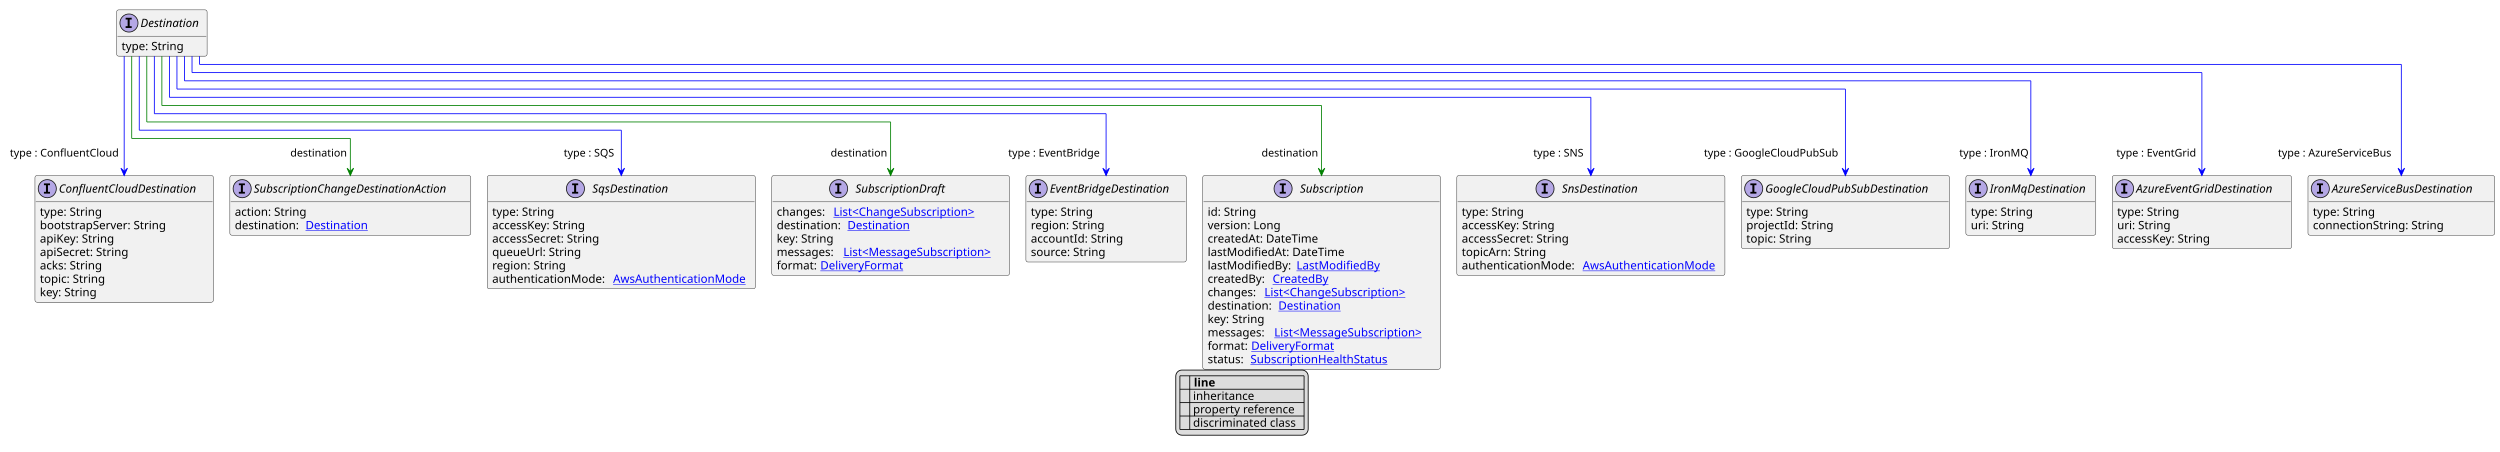
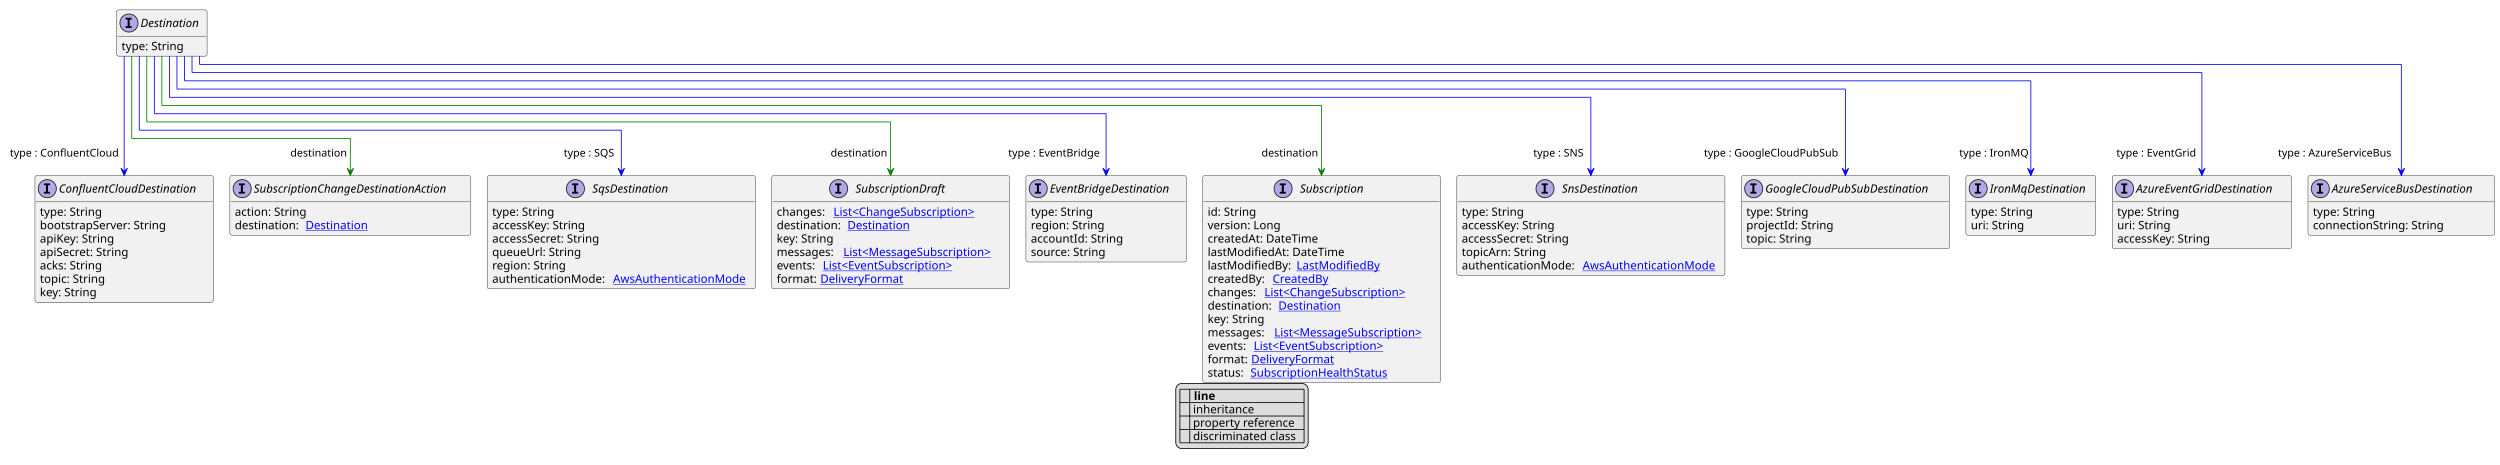
- <svg xmlns="http://www.w3.org/2000/svg" xmlns:xlink="http://www.w3.org/1999/xlink" contentStyleType="text/css" height="549px" preserveAspectRatio="none" style="width:3040px;height:549px;background:#FFFFFF;" version="1.1" viewBox="0 0 3040 549" width="3040px" zoomAndPan="magnify">
+ <svg xmlns="http://www.w3.org/2000/svg" xmlns:xlink="http://www.w3.org/1999/xlink" contentStyleType="text/css" height="565px" preserveAspectRatio="none" style="width:3040px;height:565px;background:#FFFFFF;" version="1.1" viewBox="0 0 3040 565" width="3040px" zoomAndPan="magnify">
  <defs>
-     <filter height="1" id="b1hip71tswpj880" width="1" x="0" y="0">
+     <filter height="1" id="b1ftgizv3j15ye0" width="1" x="0" y="0">
      <feFlood flood-color="#000000" result="flood" />
      <feComposite in="SourceGraphic" in2="flood" operator="over" />
    </filter>
-     <filter height="1" id="b1hip71tswpj881" width="1" x="0" y="0">
+     <filter height="1" id="b1ftgizv3j15ye1" width="1" x="0" y="0">
      <feFlood flood-color="#008000" result="flood" />
      <feComposite in="SourceGraphic" in2="flood" operator="over" />
    </filter>
-     <filter height="1" id="b1hip71tswpj882" width="1" x="0" y="0">
+     <filter height="1" id="b1ftgizv3j15ye2" width="1" x="0" y="0">
      <feFlood flood-color="#0000FF" result="flood" />
      <feComposite in="SourceGraphic" in2="flood" operator="over" />
    </filter>
  </defs>
  <g>
    <a href="Destination.svg" target="_top" title="Destination.svg" xlink:actuate="onRequest" xlink:href="Destination.svg" xlink:show="new" xlink:title="Destination.svg" xlink:type="simple">
      <g id="elem_Destination">
        <rect codeLine="10" fill="#F1F1F1" height="56.297" id="Destination" rx="2.5" ry="2.5" style="stroke:#181818;stroke-width:0.5;" width="110" x="141.833" y="12" />
        <ellipse cx="156.833" cy="28" fill="#B4A7E5" rx="11" ry="11" style="stroke:#181818;stroke-width:1.0;" />
        <path d="M152.755,23.766 L152.755,21.609 L160.146,21.609 L160.146,23.766 L157.677,23.766 L157.677,31.844 L160.146,31.844 L160.146,34 L152.755,34 L152.755,31.844 L155.224,31.844 L155.224,23.766 L152.755,23.766 Z " fill="#000000" />
        <text fill="#000000" font-family="sans-serif" font-size="14" font-style="italic" lengthAdjust="spacing" textLength="78" x="170.833" y="32.847">Destination</text>
        <line style="stroke:#181818;stroke-width:0.5;" x1="142.833" x2="250.833" y1="44" y2="44" />
        <text fill="#000000" font-family="sans-serif" font-size="14" lengthAdjust="spacing" textLength="79" x="147.833" y="60.995">type: String</text>
      </g>
    </a>
    <a href="AzureEventGridDestination.svg" target="_top" title="AzureEventGridDestination.svg" xlink:actuate="onRequest" xlink:href="AzureEventGridDestination.svg" xlink:show="new" xlink:title="AzureEventGridDestination.svg" xlink:type="simple">
      <g id="elem_AzureEventGridDestination">
        <rect codeLine="15" fill="#F1F1F1" height="88.891" id="AzureEventGridDestination" rx="2.5" ry="2.5" style="stroke:#181818;stroke-width:0.5;" width="218" x="2568.5" y="213.43" />
        <ellipse cx="2583.5" cy="229.43" fill="#B4A7E5" rx="11" ry="11" style="stroke:#181818;stroke-width:1.0;" />
        <path d="M2579.422,225.195 L2579.422,223.039 L2586.812,223.039 L2586.812,225.195 L2584.344,225.195 L2584.344,233.273 L2586.812,233.273 L2586.812,235.43 L2579.422,235.43 L2579.422,233.273 L2581.891,233.273 L2581.891,225.195 L2579.422,225.195 Z " fill="#000000" />
        <text fill="#000000" font-family="sans-serif" font-size="14" font-style="italic" lengthAdjust="spacing" textLength="186" x="2597.5" y="234.276">AzureEventGridDestination</text>
        <line style="stroke:#181818;stroke-width:0.5;" x1="2569.5" x2="2785.5" y1="245.43" y2="245.43" />
        <text fill="#000000" font-family="sans-serif" font-size="14" lengthAdjust="spacing" textLength="79" x="2574.5" y="262.425">type: String</text>
        <text fill="#000000" font-family="sans-serif" font-size="14" lengthAdjust="spacing" textLength="66" x="2574.5" y="278.722">uri: String</text>
        <text fill="#000000" font-family="sans-serif" font-size="14" lengthAdjust="spacing" textLength="123" x="2574.5" y="295.019">accessKey: String</text>
      </g>
    </a>
    <a href="AzureServiceBusDestination.svg" target="_top" title="AzureServiceBusDestination.svg" xlink:actuate="onRequest" xlink:href="AzureServiceBusDestination.svg" xlink:show="new" xlink:title="AzureServiceBusDestination.svg" xlink:type="simple">
      <g id="elem_AzureServiceBusDestination">
        <rect codeLine="20" fill="#F1F1F1" height="72.594" id="AzureServiceBusDestination" rx="2.5" ry="2.5" style="stroke:#181818;stroke-width:0.5;" width="227" x="2806.5" y="213.43" />
        <ellipse cx="2821.5" cy="229.43" fill="#B4A7E5" rx="11" ry="11" style="stroke:#181818;stroke-width:1.0;" />
        <path d="M2817.422,225.195 L2817.422,223.039 L2824.812,223.039 L2824.812,225.195 L2822.344,225.195 L2822.344,233.273 L2824.812,233.273 L2824.812,235.43 L2817.422,235.43 L2817.422,233.273 L2819.891,233.273 L2819.891,225.195 L2817.422,225.195 Z " fill="#000000" />
        <text fill="#000000" font-family="sans-serif" font-size="14" font-style="italic" lengthAdjust="spacing" textLength="195" x="2835.5" y="234.276">AzureServiceBusDestination</text>
        <line style="stroke:#181818;stroke-width:0.5;" x1="2807.5" x2="3032.5" y1="245.43" y2="245.43" />
        <text fill="#000000" font-family="sans-serif" font-size="14" lengthAdjust="spacing" textLength="79" x="2812.5" y="262.425">type: String</text>
        <text fill="#000000" font-family="sans-serif" font-size="14" lengthAdjust="spacing" textLength="167" x="2812.5" y="278.722">connectionString: String</text>
      </g>
    </a>
    <a href="ConfluentCloudDestination.svg" target="_top" title="ConfluentCloudDestination.svg" xlink:actuate="onRequest" xlink:href="ConfluentCloudDestination.svg" xlink:show="new" xlink:title="ConfluentCloudDestination.svg" xlink:type="simple">
      <g id="elem_ConfluentCloudDestination">
        <rect codeLine="24" fill="#F1F1F1" height="154.078" id="ConfluentCloudDestination" rx="2.5" ry="2.5" style="stroke:#181818;stroke-width:0.5;" width="217" x="42.5" y="213.43" />
        <ellipse cx="57.5" cy="229.43" fill="#B4A7E5" rx="11" ry="11" style="stroke:#181818;stroke-width:1.0;" />
        <path d="M53.422,225.195 L53.422,223.039 L60.812,223.039 L60.812,225.195 L58.344,225.195 L58.344,233.273 L60.812,233.273 L60.812,235.43 L53.422,235.43 L53.422,233.273 L55.891,233.273 L55.891,225.195 L53.422,225.195 Z " fill="#000000" />
        <text fill="#000000" font-family="sans-serif" font-size="14" font-style="italic" lengthAdjust="spacing" textLength="185" x="71.5" y="234.276">ConfluentCloudDestination</text>
        <line style="stroke:#181818;stroke-width:0.5;" x1="43.5" x2="258.5" y1="245.43" y2="245.43" />
        <text fill="#000000" font-family="sans-serif" font-size="14" lengthAdjust="spacing" textLength="79" x="48.5" y="262.425">type: String</text>
        <text fill="#000000" font-family="sans-serif" font-size="14" lengthAdjust="spacing" textLength="160" x="48.5" y="278.722">bootstrapServer: String</text>
        <text fill="#000000" font-family="sans-serif" font-size="14" lengthAdjust="spacing" textLength="94" x="48.5" y="295.019">apiKey: String</text>
        <text fill="#000000" font-family="sans-serif" font-size="14" lengthAdjust="spacing" textLength="114" x="48.5" y="311.315">apiSecret: String</text>
        <text fill="#000000" font-family="sans-serif" font-size="14" lengthAdjust="spacing" textLength="81" x="48.5" y="327.612">acks: String</text>
        <text fill="#000000" font-family="sans-serif" font-size="14" lengthAdjust="spacing" textLength="83" x="48.5" y="343.909">topic: String</text>
        <text fill="#000000" font-family="sans-serif" font-size="14" lengthAdjust="spacing" textLength="73" x="48.5" y="360.206">key: String</text>
      </g>
    </a>
    <a href="EventBridgeDestination.svg" target="_top" title="EventBridgeDestination.svg" xlink:actuate="onRequest" xlink:href="EventBridgeDestination.svg" xlink:show="new" xlink:title="EventBridgeDestination.svg" xlink:type="simple">
      <g id="elem_EventBridgeDestination">
        <rect codeLine="33" fill="#F1F1F1" height="105.188" id="EventBridgeDestination" rx="2.5" ry="2.5" style="stroke:#181818;stroke-width:0.5;" width="195" x="1247.5" y="213.43" />
        <ellipse cx="1262.5" cy="229.43" fill="#B4A7E5" rx="11" ry="11" style="stroke:#181818;stroke-width:1.0;" />
        <path d="M1258.422,225.195 L1258.422,223.039 L1265.812,223.039 L1265.812,225.195 L1263.344,225.195 L1263.344,233.273 L1265.812,233.273 L1265.812,235.43 L1258.422,235.43 L1258.422,233.273 L1260.891,233.273 L1260.891,225.195 L1258.422,225.195 Z " fill="#000000" />
        <text fill="#000000" font-family="sans-serif" font-size="14" font-style="italic" lengthAdjust="spacing" textLength="163" x="1276.5" y="234.276">EventBridgeDestination</text>
        <line style="stroke:#181818;stroke-width:0.5;" x1="1248.5" x2="1441.5" y1="245.43" y2="245.43" />
        <text fill="#000000" font-family="sans-serif" font-size="14" lengthAdjust="spacing" textLength="79" x="1253.5" y="262.425">type: String</text>
        <text fill="#000000" font-family="sans-serif" font-size="14" lengthAdjust="spacing" textLength="93" x="1253.5" y="278.722">region: String</text>
        <text fill="#000000" font-family="sans-serif" font-size="14" lengthAdjust="spacing" textLength="117" x="1253.5" y="295.019">accountId: String</text>
        <text fill="#000000" font-family="sans-serif" font-size="14" lengthAdjust="spacing" textLength="97" x="1253.5" y="311.315">source: String</text>
      </g>
    </a>
    <a href="GoogleCloudPubSubDestination.svg" target="_top" title="GoogleCloudPubSubDestination.svg" xlink:actuate="onRequest" xlink:href="GoogleCloudPubSubDestination.svg" xlink:show="new" xlink:title="GoogleCloudPubSubDestination.svg" xlink:type="simple">
      <g id="elem_GoogleCloudPubSubDestination">
        <rect codeLine="39" fill="#F1F1F1" height="88.891" id="GoogleCloudPubSubDestination" rx="2.5" ry="2.5" style="stroke:#181818;stroke-width:0.5;" width="253" x="2117.5" y="213.43" />
        <ellipse cx="2132.5" cy="229.43" fill="#B4A7E5" rx="11" ry="11" style="stroke:#181818;stroke-width:1.0;" />
        <path d="M2128.422,225.195 L2128.422,223.039 L2135.812,223.039 L2135.812,225.195 L2133.344,225.195 L2133.344,233.273 L2135.812,233.273 L2135.812,235.43 L2128.422,235.43 L2128.422,233.273 L2130.891,233.273 L2130.891,225.195 L2128.422,225.195 Z " fill="#000000" />
        <text fill="#000000" font-family="sans-serif" font-size="14" font-style="italic" lengthAdjust="spacing" textLength="221" x="2146.5" y="234.276">GoogleCloudPubSubDestination</text>
        <line style="stroke:#181818;stroke-width:0.5;" x1="2118.5" x2="2369.5" y1="245.43" y2="245.43" />
        <text fill="#000000" font-family="sans-serif" font-size="14" lengthAdjust="spacing" textLength="79" x="2123.5" y="262.425">type: String</text>
        <text fill="#000000" font-family="sans-serif" font-size="14" lengthAdjust="spacing" textLength="109" x="2123.5" y="278.722">projectId: String</text>
        <text fill="#000000" font-family="sans-serif" font-size="14" lengthAdjust="spacing" textLength="83" x="2123.5" y="295.019">topic: String</text>
      </g>
    </a>
    <a href="IronMqDestination.svg" target="_top" title="IronMqDestination.svg" xlink:actuate="onRequest" xlink:href="IronMqDestination.svg" xlink:show="new" xlink:title="IronMqDestination.svg" xlink:type="simple">
      <g id="elem_IronMqDestination">
        <rect codeLine="44" fill="#F1F1F1" height="72.594" id="IronMqDestination" rx="2.5" ry="2.5" style="stroke:#181818;stroke-width:0.5;" width="158" x="2390.5" y="213.43" />
        <ellipse cx="2405.5" cy="229.43" fill="#B4A7E5" rx="11" ry="11" style="stroke:#181818;stroke-width:1.0;" />
        <path d="M2401.422,225.195 L2401.422,223.039 L2408.812,223.039 L2408.812,225.195 L2406.344,225.195 L2406.344,233.273 L2408.812,233.273 L2408.812,235.43 L2401.422,235.43 L2401.422,233.273 L2403.891,233.273 L2403.891,225.195 L2401.422,225.195 Z " fill="#000000" />
        <text fill="#000000" font-family="sans-serif" font-size="14" font-style="italic" lengthAdjust="spacing" textLength="126" x="2419.5" y="234.276">IronMqDestination</text>
        <line style="stroke:#181818;stroke-width:0.5;" x1="2391.5" x2="2547.5" y1="245.43" y2="245.43" />
        <text fill="#000000" font-family="sans-serif" font-size="14" lengthAdjust="spacing" textLength="79" x="2396.5" y="262.425">type: String</text>
        <text fill="#000000" font-family="sans-serif" font-size="14" lengthAdjust="spacing" textLength="66" x="2396.5" y="278.722">uri: String</text>
      </g>
    </a>
    <a href="SnsDestination.svg" target="_top" title="SnsDestination.svg" xlink:actuate="onRequest" xlink:href="SnsDestination.svg" xlink:show="new" xlink:title="SnsDestination.svg" xlink:type="simple">
      <g id="elem_SnsDestination">
        <rect codeLine="48" fill="#F1F1F1" height="121.484" id="SnsDestination" rx="2.5" ry="2.5" style="stroke:#181818;stroke-width:0.5;" width="326" x="1771.5" y="213.43" />
        <ellipse cx="1878.75" cy="229.43" fill="#B4A7E5" rx="11" ry="11" style="stroke:#181818;stroke-width:1.0;" />
        <path d="M1874.672,225.195 L1874.672,223.039 L1882.062,223.039 L1882.062,225.195 L1879.594,225.195 L1879.594,233.273 L1882.062,233.273 L1882.062,235.43 L1874.672,235.43 L1874.672,233.273 L1877.141,233.273 L1877.141,225.195 L1874.672,225.195 Z " fill="#000000" />
        <text fill="#000000" font-family="sans-serif" font-size="14" font-style="italic" lengthAdjust="spacing" textLength="103" x="1899.25" y="234.276">SnsDestination</text>
        <line style="stroke:#181818;stroke-width:0.5;" x1="1772.5" x2="2096.5" y1="245.43" y2="245.43" />
        <text fill="#000000" font-family="sans-serif" font-size="14" lengthAdjust="spacing" textLength="79" x="1777.5" y="262.425">type: String</text>
        <text fill="#000000" font-family="sans-serif" font-size="14" lengthAdjust="spacing" textLength="123" x="1777.5" y="278.722">accessKey: String</text>
        <text fill="#000000" font-family="sans-serif" font-size="14" lengthAdjust="spacing" textLength="143" x="1777.5" y="295.019">accessSecret: String</text>
        <text fill="#000000" font-family="sans-serif" font-size="14" lengthAdjust="spacing" textLength="106" x="1777.5" y="311.315">topicArn: String</text>
        <text fill="#000000" font-family="sans-serif" font-size="14" lengthAdjust="spacing" textLength="143" x="1777.5" y="327.612">authenticationMode:</text>
        <a href="AwsAuthenticationMode.svg" target="_top" title="AwsAuthenticationMode.svg" xlink:actuate="onRequest" xlink:href="AwsAuthenticationMode.svg" xlink:show="new" xlink:title="AwsAuthenticationMode.svg" xlink:type="simple">
          <text fill="#0000FF" font-family="sans-serif" font-size="14" lengthAdjust="spacing" text-decoration="underline" textLength="167" x="1924.5" y="327.612">AwsAuthenticationMode</text>
        </a>
      </g>
    </a>
    <a href="SqsDestination.svg" target="_top" title="SqsDestination.svg" xlink:actuate="onRequest" xlink:href="SqsDestination.svg" xlink:show="new" xlink:title="SqsDestination.svg" xlink:type="simple">
      <g id="elem_SqsDestination">
        <rect codeLine="55" fill="#F1F1F1" height="137.781" id="SqsDestination" rx="2.5" ry="2.5" style="stroke:#181818;stroke-width:0.5;" width="326" x="592.5" y="213.43" />
        <ellipse cx="699.75" cy="229.43" fill="#B4A7E5" rx="11" ry="11" style="stroke:#181818;stroke-width:1.0;" />
        <path d="M695.672,225.195 L695.672,223.039 L703.062,223.039 L703.062,225.195 L700.594,225.195 L700.594,233.273 L703.062,233.273 L703.062,235.43 L695.672,235.43 L695.672,233.273 L698.141,233.273 L698.141,225.195 L695.672,225.195 Z " fill="#000000" />
        <text fill="#000000" font-family="sans-serif" font-size="14" font-style="italic" lengthAdjust="spacing" textLength="103" x="720.25" y="234.276">SqsDestination</text>
        <line style="stroke:#181818;stroke-width:0.5;" x1="593.5" x2="917.5" y1="245.43" y2="245.43" />
        <text fill="#000000" font-family="sans-serif" font-size="14" lengthAdjust="spacing" textLength="79" x="598.5" y="262.425">type: String</text>
        <text fill="#000000" font-family="sans-serif" font-size="14" lengthAdjust="spacing" textLength="123" x="598.5" y="278.722">accessKey: String</text>
        <text fill="#000000" font-family="sans-serif" font-size="14" lengthAdjust="spacing" textLength="143" x="598.5" y="295.019">accessSecret: String</text>
        <text fill="#000000" font-family="sans-serif" font-size="14" lengthAdjust="spacing" textLength="112" x="598.5" y="311.315">queueUrl: String</text>
        <text fill="#000000" font-family="sans-serif" font-size="14" lengthAdjust="spacing" textLength="93" x="598.5" y="327.612">region: String</text>
        <text fill="#000000" font-family="sans-serif" font-size="14" lengthAdjust="spacing" textLength="143" x="598.5" y="343.909">authenticationMode:</text>
        <a href="AwsAuthenticationMode.svg" target="_top" title="AwsAuthenticationMode.svg" xlink:actuate="onRequest" xlink:href="AwsAuthenticationMode.svg" xlink:show="new" xlink:title="AwsAuthenticationMode.svg" xlink:type="simple">
          <text fill="#0000FF" font-family="sans-serif" font-size="14" lengthAdjust="spacing" text-decoration="underline" textLength="167" x="745.5" y="343.909">AwsAuthenticationMode</text>
        </a>
      </g>
    </a>
    <a href="Subscription.svg" target="_top" title="Subscription.svg" xlink:actuate="onRequest" xlink:href="Subscription.svg" xlink:show="new" xlink:title="Subscription.svg" xlink:type="simple">
      <g id="elem_Subscription">
-         <rect codeLine="63" fill="#F1F1F1" height="235.562" id="Subscription" rx="2.5" ry="2.5" style="stroke:#181818;stroke-width:0.5;" width="289" x="1462.5" y="213.43" />
+         <rect codeLine="63" fill="#F1F1F1" height="251.859" id="Subscription" rx="2.5" ry="2.5" style="stroke:#181818;stroke-width:0.5;" width="289" x="1462.5" y="213.43" />
        <ellipse cx="1560.25" cy="229.43" fill="#B4A7E5" rx="11" ry="11" style="stroke:#181818;stroke-width:1.0;" />
        <path d="M1556.172,225.195 L1556.172,223.039 L1563.562,223.039 L1563.562,225.195 L1561.094,225.195 L1561.094,233.273 L1563.562,233.273 L1563.562,235.43 L1556.172,235.43 L1556.172,233.273 L1558.641,233.273 L1558.641,225.195 L1556.172,225.195 Z " fill="#000000" />
        <text fill="#000000" font-family="sans-serif" font-size="14" font-style="italic" lengthAdjust="spacing" textLength="85" x="1580.75" y="234.276">Subscription</text>
        <line style="stroke:#181818;stroke-width:0.5;" x1="1463.5" x2="1750.5" y1="245.43" y2="245.43" />
        <text fill="#000000" font-family="sans-serif" font-size="14" lengthAdjust="spacing" textLength="61" x="1468.5" y="262.425">id: String</text>
        <text fill="#000000" font-family="sans-serif" font-size="14" lengthAdjust="spacing" textLength="93" x="1468.5" y="278.722">version: Long</text>
        <text fill="#000000" font-family="sans-serif" font-size="14" lengthAdjust="spacing" textLength="143" x="1468.5" y="295.019">createdAt: DateTime</text>
        <text fill="#000000" font-family="sans-serif" font-size="14" lengthAdjust="spacing" textLength="172" x="1468.5" y="311.315">lastModifiedAt: DateTime</text>
        <text fill="#000000" font-family="sans-serif" font-size="14" lengthAdjust="spacing" textLength="104" x="1468.5" y="327.612">lastModifiedBy:</text>
        <a href="LastModifiedBy.svg" target="_top" title="LastModifiedBy.svg" xlink:actuate="onRequest" xlink:href="LastModifiedBy.svg" xlink:show="new" xlink:title="LastModifiedBy.svg" xlink:type="simple">
          <text fill="#0000FF" font-family="sans-serif" font-size="14" lengthAdjust="spacing" text-decoration="underline" textLength="103" x="1576.5" y="327.612">LastModifiedBy</text>
        </a>
        <text fill="#000000" font-family="sans-serif" font-size="14" lengthAdjust="spacing" textLength="75" x="1468.5" y="343.909">createdBy:</text>
        <a href="CreatedBy.svg" target="_top" title="CreatedBy.svg" xlink:actuate="onRequest" xlink:href="CreatedBy.svg" xlink:show="new" xlink:title="CreatedBy.svg" xlink:type="simple">
          <text fill="#0000FF" font-family="sans-serif" font-size="14" lengthAdjust="spacing" text-decoration="underline" textLength="72" x="1547.5" y="343.909">CreatedBy</text>
        </a>
        <text fill="#000000" font-family="sans-serif" font-size="14" lengthAdjust="spacing" textLength="65" x="1468.5" y="360.206">changes:</text>
        <a href="ChangeSubscription.svg" target="_top" title="ChangeSubscription.svg" xlink:actuate="onRequest" xlink:href="ChangeSubscription.svg" xlink:show="new" xlink:title="ChangeSubscription.svg" xlink:type="simple">
          <text fill="#0000FF" font-family="sans-serif" font-size="14" lengthAdjust="spacing" text-decoration="underline" textLength="187" x="1537.5" y="360.206">List&lt;ChangeSubscription&gt;</text>
        </a>
        <text fill="#000000" font-family="sans-serif" font-size="14" lengthAdjust="spacing" textLength="82" x="1468.5" y="376.503">destination:</text>
        <a href="Destination.svg" target="_top" title="Destination.svg" xlink:actuate="onRequest" xlink:href="Destination.svg" xlink:show="new" xlink:title="Destination.svg" xlink:type="simple">
          <text fill="#0000FF" font-family="sans-serif" font-size="14" lengthAdjust="spacing" text-decoration="underline" textLength="79" x="1554.5" y="376.503">Destination</text>
        </a>
        <text fill="#000000" font-family="sans-serif" font-size="14" lengthAdjust="spacing" textLength="73" x="1468.5" y="392.8">key: String</text>
        <text fill="#000000" font-family="sans-serif" font-size="14" lengthAdjust="spacing" textLength="77" x="1468.5" y="409.097">messages:</text>
        <a href="MessageSubscription.svg" target="_top" title="MessageSubscription.svg" xlink:actuate="onRequest" xlink:href="MessageSubscription.svg" xlink:show="new" xlink:title="MessageSubscription.svg" xlink:type="simple">
          <text fill="#0000FF" font-family="sans-serif" font-size="14" lengthAdjust="spacing" text-decoration="underline" textLength="196" x="1549.5" y="409.097">List&lt;MessageSubscription&gt;</text>
        </a>
-         <text fill="#000000" font-family="sans-serif" font-size="14" lengthAdjust="spacing" textLength="49" x="1468.5" y="425.394">format:</text>
+         <text fill="#000000" font-family="sans-serif" font-size="14" lengthAdjust="spacing" textLength="52" x="1468.5" y="425.394">events:</text>
+         <a href="EventSubscription.svg" target="_top" title="EventSubscription.svg" xlink:actuate="onRequest" xlink:href="EventSubscription.svg" xlink:show="new" xlink:title="EventSubscription.svg" xlink:type="simple">
+           <text fill="#0000FF" font-family="sans-serif" font-size="14" lengthAdjust="spacing" text-decoration="underline" textLength="172" x="1524.5" y="425.394">List&lt;EventSubscription&gt;</text>
+         </a>
+         <text fill="#000000" font-family="sans-serif" font-size="14" lengthAdjust="spacing" textLength="49" x="1468.5" y="441.69">format:</text>
        <a href="DeliveryFormat.svg" target="_top" title="DeliveryFormat.svg" xlink:actuate="onRequest" xlink:href="DeliveryFormat.svg" xlink:show="new" xlink:title="DeliveryFormat.svg" xlink:type="simple">
-           <text fill="#0000FF" font-family="sans-serif" font-size="14" lengthAdjust="spacing" text-decoration="underline" textLength="102" x="1521.5" y="425.394">DeliveryFormat</text>
-         </a>
-         <text fill="#000000" font-family="sans-serif" font-size="14" lengthAdjust="spacing" textLength="48" x="1468.5" y="441.69">status:</text>
+           <text fill="#0000FF" font-family="sans-serif" font-size="14" lengthAdjust="spacing" text-decoration="underline" textLength="102" x="1521.5" y="441.69">DeliveryFormat</text>
+         </a>
+         <text fill="#000000" font-family="sans-serif" font-size="14" lengthAdjust="spacing" textLength="48" x="1468.5" y="457.987">status:</text>
        <a href="SubscriptionHealthStatus.svg" target="_top" title="SubscriptionHealthStatus.svg" xlink:actuate="onRequest" xlink:href="SubscriptionHealthStatus.svg" xlink:show="new" xlink:title="SubscriptionHealthStatus.svg" xlink:type="simple">
-           <text fill="#0000FF" font-family="sans-serif" font-size="14" lengthAdjust="spacing" text-decoration="underline" textLength="174" x="1520.5" y="441.69">SubscriptionHealthStatus</text>
+           <text fill="#0000FF" font-family="sans-serif" font-size="14" lengthAdjust="spacing" text-decoration="underline" textLength="174" x="1520.5" y="457.987">SubscriptionHealthStatus</text>
        </a>
      </g>
    </a>
    <a href="SubscriptionDraft.svg" target="_top" title="SubscriptionDraft.svg" xlink:actuate="onRequest" xlink:href="SubscriptionDraft.svg" xlink:show="new" xlink:title="SubscriptionDraft.svg" xlink:type="simple">
      <g id="elem_SubscriptionDraft">
-         <rect codeLine="77" fill="#F1F1F1" height="121.484" id="SubscriptionDraft" rx="2.5" ry="2.5" style="stroke:#181818;stroke-width:0.5;" width="289" x="938.5" y="213.43" />
+         <rect codeLine="78" fill="#F1F1F1" height="137.781" id="SubscriptionDraft" rx="2.5" ry="2.5" style="stroke:#181818;stroke-width:0.5;" width="289" x="938.5" y="213.43" />
        <ellipse cx="1019.75" cy="229.43" fill="#B4A7E5" rx="11" ry="11" style="stroke:#181818;stroke-width:1.0;" />
        <path d="M1015.672,225.195 L1015.672,223.039 L1023.062,223.039 L1023.062,225.195 L1020.594,225.195 L1020.594,233.273 L1023.062,233.273 L1023.062,235.43 L1015.672,235.43 L1015.672,233.273 L1018.141,233.273 L1018.141,225.195 L1015.672,225.195 Z " fill="#000000" />
        <text fill="#000000" font-family="sans-serif" font-size="14" font-style="italic" lengthAdjust="spacing" textLength="118" x="1040.25" y="234.276">SubscriptionDraft</text>
        <line style="stroke:#181818;stroke-width:0.5;" x1="939.5" x2="1226.5" y1="245.43" y2="245.43" />
        <text fill="#000000" font-family="sans-serif" font-size="14" lengthAdjust="spacing" textLength="65" x="944.5" y="262.425">changes:</text>
        <a href="ChangeSubscription.svg" target="_top" title="ChangeSubscription.svg" xlink:actuate="onRequest" xlink:href="ChangeSubscription.svg" xlink:show="new" xlink:title="ChangeSubscription.svg" xlink:type="simple">
          <text fill="#0000FF" font-family="sans-serif" font-size="14" lengthAdjust="spacing" text-decoration="underline" textLength="187" x="1013.5" y="262.425">List&lt;ChangeSubscription&gt;</text>
        </a>
        <text fill="#000000" font-family="sans-serif" font-size="14" lengthAdjust="spacing" textLength="82" x="944.5" y="278.722">destination:</text>
        <a href="Destination.svg" target="_top" title="Destination.svg" xlink:actuate="onRequest" xlink:href="Destination.svg" xlink:show="new" xlink:title="Destination.svg" xlink:type="simple">
          <text fill="#0000FF" font-family="sans-serif" font-size="14" lengthAdjust="spacing" text-decoration="underline" textLength="79" x="1030.5" y="278.722">Destination</text>
        </a>
        <text fill="#000000" font-family="sans-serif" font-size="14" lengthAdjust="spacing" textLength="73" x="944.5" y="295.019">key: String</text>
        <text fill="#000000" font-family="sans-serif" font-size="14" lengthAdjust="spacing" textLength="77" x="944.5" y="311.315">messages:</text>
        <a href="MessageSubscription.svg" target="_top" title="MessageSubscription.svg" xlink:actuate="onRequest" xlink:href="MessageSubscription.svg" xlink:show="new" xlink:title="MessageSubscription.svg" xlink:type="simple">
          <text fill="#0000FF" font-family="sans-serif" font-size="14" lengthAdjust="spacing" text-decoration="underline" textLength="196" x="1025.5" y="311.315">List&lt;MessageSubscription&gt;</text>
        </a>
-         <text fill="#000000" font-family="sans-serif" font-size="14" lengthAdjust="spacing" textLength="49" x="944.5" y="327.612">format:</text>
+         <text fill="#000000" font-family="sans-serif" font-size="14" lengthAdjust="spacing" textLength="52" x="944.5" y="327.612">events:</text>
+         <a href="EventSubscription.svg" target="_top" title="EventSubscription.svg" xlink:actuate="onRequest" xlink:href="EventSubscription.svg" xlink:show="new" xlink:title="EventSubscription.svg" xlink:type="simple">
+           <text fill="#0000FF" font-family="sans-serif" font-size="14" lengthAdjust="spacing" text-decoration="underline" textLength="172" x="1000.5" y="327.612">List&lt;EventSubscription&gt;</text>
+         </a>
+         <text fill="#000000" font-family="sans-serif" font-size="14" lengthAdjust="spacing" textLength="49" x="944.5" y="343.909">format:</text>
        <a href="DeliveryFormat.svg" target="_top" title="DeliveryFormat.svg" xlink:actuate="onRequest" xlink:href="DeliveryFormat.svg" xlink:show="new" xlink:title="DeliveryFormat.svg" xlink:type="simple">
-           <text fill="#0000FF" font-family="sans-serif" font-size="14" lengthAdjust="spacing" text-decoration="underline" textLength="102" x="997.5" y="327.612">DeliveryFormat</text>
+           <text fill="#0000FF" font-family="sans-serif" font-size="14" lengthAdjust="spacing" text-decoration="underline" textLength="102" x="997.5" y="343.909">DeliveryFormat</text>
        </a>
      </g>
    </a>
    <a href="SubscriptionChangeDestinationAction.svg" target="_top" title="SubscriptionChangeDestinationAction.svg" xlink:actuate="onRequest" xlink:href="SubscriptionChangeDestinationAction.svg" xlink:show="new" xlink:title="SubscriptionChangeDestinationAction.svg" xlink:type="simple">
      <g id="elem_SubscriptionChangeDestinationAction">
-         <rect codeLine="84" fill="#F1F1F1" height="72.594" id="SubscriptionChangeDestinationAction" rx="2.5" ry="2.5" style="stroke:#181818;stroke-width:0.5;" width="293" x="279.5" y="213.43" />
+         <rect codeLine="86" fill="#F1F1F1" height="72.594" id="SubscriptionChangeDestinationAction" rx="2.5" ry="2.5" style="stroke:#181818;stroke-width:0.5;" width="293" x="279.5" y="213.43" />
        <ellipse cx="294.5" cy="229.43" fill="#B4A7E5" rx="11" ry="11" style="stroke:#181818;stroke-width:1.0;" />
        <path d="M290.422,225.195 L290.422,223.039 L297.812,223.039 L297.812,225.195 L295.344,225.195 L295.344,233.273 L297.812,233.273 L297.812,235.43 L290.422,235.43 L290.422,233.273 L292.891,233.273 L292.891,225.195 L290.422,225.195 Z " fill="#000000" />
        <text fill="#000000" font-family="sans-serif" font-size="14" font-style="italic" lengthAdjust="spacing" textLength="261" x="308.5" y="234.276">SubscriptionChangeDestinationAction</text>
        <line style="stroke:#181818;stroke-width:0.5;" x1="280.5" x2="571.5" y1="245.43" y2="245.43" />
        <text fill="#000000" font-family="sans-serif" font-size="14" lengthAdjust="spacing" textLength="91" x="285.5" y="262.425">action: String</text>
        <text fill="#000000" font-family="sans-serif" font-size="14" lengthAdjust="spacing" textLength="82" x="285.5" y="278.722">destination:</text>
        <a href="Destination.svg" target="_top" title="Destination.svg" xlink:actuate="onRequest" xlink:href="Destination.svg" xlink:show="new" xlink:title="Destination.svg" xlink:type="simple">
          <text fill="#0000FF" font-family="sans-serif" font-size="14" lengthAdjust="spacing" text-decoration="underline" textLength="79" x="371.5" y="278.722">Destination</text>
        </a>
      </g>
    </a>
    <line style="stroke:#0000FF;stroke-width:1.0;" x1="233.5" x2="233.5" y1="68.297" y2="88.297" />
    <line style="stroke:#0000FF;stroke-width:1.0;" x1="233.5" x2="2677.5" y1="88.297" y2="88.297" />
    <line style="stroke:#0000FF;stroke-width:1.0;" x1="2677.5" x2="2677.5" y1="88.297" y2="213.43" />
    <polygon fill="#0000FF" points="2677.5,213.43,2681.5,204.43,2677.5,208.43,2673.5,204.43,2677.5,213.43" style="stroke:#0000FF;stroke-width:1.0;" />
    <text fill="#000000" font-family="sans-serif" font-size="13" lengthAdjust="spacing" textLength="102" x="2573.5" y="190.364">type : EventGrid</text>
    <line style="stroke:#0000FF;stroke-width:1.0;" x1="242.667" x2="242.667" y1="68.297" y2="78.297" />
    <line style="stroke:#0000FF;stroke-width:1.0;" x1="242.667" x2="2920" y1="78.297" y2="78.297" />
    <line style="stroke:#0000FF;stroke-width:1.0;" x1="2920" x2="2920" y1="78.297" y2="213.43" />
    <polygon fill="#0000FF" points="2920,213.43,2924,204.43,2920,208.43,2916,204.43,2920,213.43" style="stroke:#0000FF;stroke-width:1.0;" />
    <text fill="#000000" font-family="sans-serif" font-size="13" lengthAdjust="spacing" textLength="148" x="2770" y="190.364">type : AzureServiceBus</text>
    <line style="stroke:#0000FF;stroke-width:1.0;" x1="151" x2="151" y1="68.297" y2="213.43" />
    <polygon fill="#0000FF" points="151,213.43,155,204.43,151,208.43,147,204.43,151,213.43" style="stroke:#0000FF;stroke-width:1.0;" />
    <text fill="#000000" font-family="sans-serif" font-size="13" lengthAdjust="spacing" textLength="137" x="12" y="190.364">type : ConfluentCloud</text>
    <line style="stroke:#0000FF;stroke-width:1.0;" x1="187.667" x2="187.667" y1="68.297" y2="138.297" />
    <line style="stroke:#0000FF;stroke-width:1.0;" x1="187.667" x2="1345" y1="138.297" y2="138.297" />
    <line style="stroke:#0000FF;stroke-width:1.0;" x1="1345" x2="1345" y1="138.297" y2="213.43" />
    <polygon fill="#0000FF" points="1345,213.43,1349,204.43,1345,208.43,1341,204.43,1345,213.43" style="stroke:#0000FF;stroke-width:1.0;" />
    <text fill="#000000" font-family="sans-serif" font-size="13" lengthAdjust="spacing" textLength="117" x="1226" y="190.364">type : EventBridge</text>
    <line style="stroke:#0000FF;stroke-width:1.0;" x1="215.167" x2="215.167" y1="68.297" y2="108.297" />
    <line style="stroke:#0000FF;stroke-width:1.0;" x1="215.167" x2="2244" y1="108.297" y2="108.297" />
    <line style="stroke:#0000FF;stroke-width:1.0;" x1="2244" x2="2244" y1="108.297" y2="213.43" />
    <polygon fill="#0000FF" points="2244,213.43,2248,204.43,2244,208.43,2240,204.43,2244,213.43" style="stroke:#0000FF;stroke-width:1.0;" />
    <text fill="#000000" font-family="sans-serif" font-size="13" lengthAdjust="spacing" textLength="170" x="2072" y="190.364">type : GoogleCloudPubSub</text>
    <line style="stroke:#0000FF;stroke-width:1.0;" x1="224.333" x2="224.333" y1="68.297" y2="98.297" />
    <line style="stroke:#0000FF;stroke-width:1.0;" x1="224.333" x2="2469.5" y1="98.297" y2="98.297" />
    <line style="stroke:#0000FF;stroke-width:1.0;" x1="2469.5" x2="2469.5" y1="98.297" y2="213.43" />
    <polygon fill="#0000FF" points="2469.5,213.43,2473.5,204.43,2469.5,208.43,2465.5,204.43,2469.5,213.43" style="stroke:#0000FF;stroke-width:1.0;" />
    <text fill="#000000" font-family="sans-serif" font-size="13" lengthAdjust="spacing" textLength="85" x="2382.5" y="190.364">type : IronMQ</text>
    <line style="stroke:#0000FF;stroke-width:1.0;" x1="206" x2="206" y1="68.297" y2="118.297" />
    <line style="stroke:#0000FF;stroke-width:1.0;" x1="206" x2="1934.5" y1="118.297" y2="118.297" />
    <line style="stroke:#0000FF;stroke-width:1.0;" x1="1934.5" x2="1934.5" y1="118.297" y2="213.43" />
    <polygon fill="#0000FF" points="1934.5,213.43,1938.5,204.43,1934.5,208.43,1930.5,204.43,1934.5,213.43" style="stroke:#0000FF;stroke-width:1.0;" />
    <text fill="#000000" font-family="sans-serif" font-size="13" lengthAdjust="spacing" textLength="68" x="1864.5" y="190.364">type : SNS</text>
    <line style="stroke:#0000FF;stroke-width:1.0;" x1="169.333" x2="169.333" y1="68.297" y2="158.297" />
    <line style="stroke:#0000FF;stroke-width:1.0;" x1="169.333" x2="755.5" y1="158.297" y2="158.297" />
    <line style="stroke:#0000FF;stroke-width:1.0;" x1="755.5" x2="755.5" y1="158.297" y2="213.43" />
    <polygon fill="#0000FF" points="755.5,213.43,759.5,204.43,755.5,208.43,751.5,204.43,755.5,213.43" style="stroke:#0000FF;stroke-width:1.0;" />
    <text fill="#000000" font-family="sans-serif" font-size="13" lengthAdjust="spacing" textLength="68" x="685.5" y="190.364">type : SQS</text>
    <line style="stroke:#008000;stroke-width:1.0;" x1="196.833" x2="196.833" y1="68.297" y2="128.297" />
    <line style="stroke:#008000;stroke-width:1.0;" x1="196.833" x2="1607" y1="128.297" y2="128.297" />
    <line style="stroke:#008000;stroke-width:1.0;" x1="1607" x2="1607" y1="128.297" y2="213.43" />
    <polygon fill="#008000" points="1607,213.43,1611,204.43,1607,208.43,1603,204.43,1607,213.43" style="stroke:#008000;stroke-width:1.0;" />
    <text fill="#000000" font-family="sans-serif" font-size="13" lengthAdjust="spacing" textLength="71" x="1534" y="190.364">destination</text>
    <line style="stroke:#008000;stroke-width:1.0;" x1="178.5" x2="178.5" y1="68.297" y2="148.297" />
    <line style="stroke:#008000;stroke-width:1.0;" x1="178.5" x2="1083" y1="148.297" y2="148.297" />
    <line style="stroke:#008000;stroke-width:1.0;" x1="1083" x2="1083" y1="148.297" y2="213.43" />
    <polygon fill="#008000" points="1083,213.43,1087,204.43,1083,208.43,1079,204.43,1083,213.43" style="stroke:#008000;stroke-width:1.0;" />
    <text fill="#000000" font-family="sans-serif" font-size="13" lengthAdjust="spacing" textLength="71" x="1010" y="190.364">destination</text>
    <line style="stroke:#008000;stroke-width:1.0;" x1="160.167" x2="160.167" y1="68.297" y2="168.297" />
    <line style="stroke:#008000;stroke-width:1.0;" x1="160.167" x2="426" y1="168.297" y2="168.297" />
    <line style="stroke:#008000;stroke-width:1.0;" x1="426" x2="426" y1="168.297" y2="213.43" />
    <polygon fill="#008000" points="426,213.43,430,204.43,426,208.43,422,204.43,426,213.43" style="stroke:#008000;stroke-width:1.0;" />
    <text fill="#000000" font-family="sans-serif" font-size="13" lengthAdjust="spacing" textLength="71" x="353" y="190.364">destination</text>
-     <rect fill="#DDDDDD" height="79.188" id="_legend" rx="7.5" ry="7.5" style="stroke:#000000;stroke-width:1.0;" width="161" x="1429.75" y="449.992" />
-     <text fill="#000000" font-family="sans-serif" font-size="14" font-weight="bold" lengthAdjust="spacing" textLength="5" x="1434.75" y="469.987"> </text>
-     <text fill="#000000" font-family="sans-serif" font-size="14" font-weight="bold" lengthAdjust="spacing" textLength="28" x="1451.75" y="469.987">line</text>
-     <text fill="#000000" filter="url(#b1hip71tswpj880)" font-family="sans-serif" font-size="14" lengthAdjust="spacing" textLength="12" x="1434.75" y="486.284">   </text>
-     <text fill="#000000" font-family="sans-serif" font-size="14" lengthAdjust="spacing" textLength="77" x="1450.75" y="486.284">inheritance</text>
-     <text fill="#000000" filter="url(#b1hip71tswpj881)" font-family="sans-serif" font-size="14" lengthAdjust="spacing" textLength="12" x="1434.75" y="502.581">   </text>
-     <text fill="#000000" font-family="sans-serif" font-size="14" lengthAdjust="spacing" textLength="129" x="1450.75" y="502.581">property reference</text>
-     <text fill="#000000" filter="url(#b1hip71tswpj882)" font-family="sans-serif" font-size="14" lengthAdjust="spacing" textLength="12" x="1434.75" y="518.878">   </text>
-     <text fill="#000000" font-family="sans-serif" font-size="14" lengthAdjust="spacing" textLength="131" x="1450.75" y="518.878">discriminated class</text>
-     <line style="stroke:#000000;stroke-width:1.0;" x1="1434.75" x2="1585.75" y1="456.992" y2="456.992" />
+     <rect fill="#DDDDDD" height="79.188" id="_legend" rx="7.5" ry="7.5" style="stroke:#000000;stroke-width:1.0;" width="161" x="1429.75" y="466.289" />
+     <text fill="#000000" font-family="sans-serif" font-size="14" font-weight="bold" lengthAdjust="spacing" textLength="5" x="1434.75" y="486.284"> </text>
+     <text fill="#000000" font-family="sans-serif" font-size="14" font-weight="bold" lengthAdjust="spacing" textLength="28" x="1451.75" y="486.284">line</text>
+     <text fill="#000000" filter="url(#b1ftgizv3j15ye0)" font-family="sans-serif" font-size="14" lengthAdjust="spacing" textLength="12" x="1434.75" y="502.581">   </text>
+     <text fill="#000000" font-family="sans-serif" font-size="14" lengthAdjust="spacing" textLength="77" x="1450.75" y="502.581">inheritance</text>
+     <text fill="#000000" filter="url(#b1ftgizv3j15ye1)" font-family="sans-serif" font-size="14" lengthAdjust="spacing" textLength="12" x="1434.75" y="518.878">   </text>
+     <text fill="#000000" font-family="sans-serif" font-size="14" lengthAdjust="spacing" textLength="129" x="1450.75" y="518.878">property reference</text>
+     <text fill="#000000" filter="url(#b1ftgizv3j15ye2)" font-family="sans-serif" font-size="14" lengthAdjust="spacing" textLength="12" x="1434.75" y="535.175">   </text>
+     <text fill="#000000" font-family="sans-serif" font-size="14" lengthAdjust="spacing" textLength="131" x="1450.75" y="535.175">discriminated class</text>
    <line style="stroke:#000000;stroke-width:1.0;" x1="1434.75" x2="1585.75" y1="473.289" y2="473.289" />
    <line style="stroke:#000000;stroke-width:1.0;" x1="1434.75" x2="1585.75" y1="489.586" y2="489.586" />
    <line style="stroke:#000000;stroke-width:1.0;" x1="1434.75" x2="1585.75" y1="505.883" y2="505.883" />
    <line style="stroke:#000000;stroke-width:1.0;" x1="1434.75" x2="1585.75" y1="522.18" y2="522.18" />
-     <line style="stroke:#000000;stroke-width:1.0;" x1="1434.75" x2="1434.75" y1="456.992" y2="522.18" />
-     <line style="stroke:#000000;stroke-width:1.0;" x1="1446.75" x2="1446.75" y1="456.992" y2="522.18" />
-     <line style="stroke:#000000;stroke-width:1.0;" x1="1585.75" x2="1585.75" y1="456.992" y2="522.18" />
+     <line style="stroke:#000000;stroke-width:1.0;" x1="1434.75" x2="1585.75" y1="538.477" y2="538.477" />
+     <line style="stroke:#000000;stroke-width:1.0;" x1="1434.75" x2="1434.75" y1="473.289" y2="538.477" />
+     <line style="stroke:#000000;stroke-width:1.0;" x1="1446.75" x2="1446.75" y1="473.289" y2="538.477" />
+     <line style="stroke:#000000;stroke-width:1.0;" x1="1585.75" x2="1585.75" y1="473.289" y2="538.477" />
  </g>
</svg>
